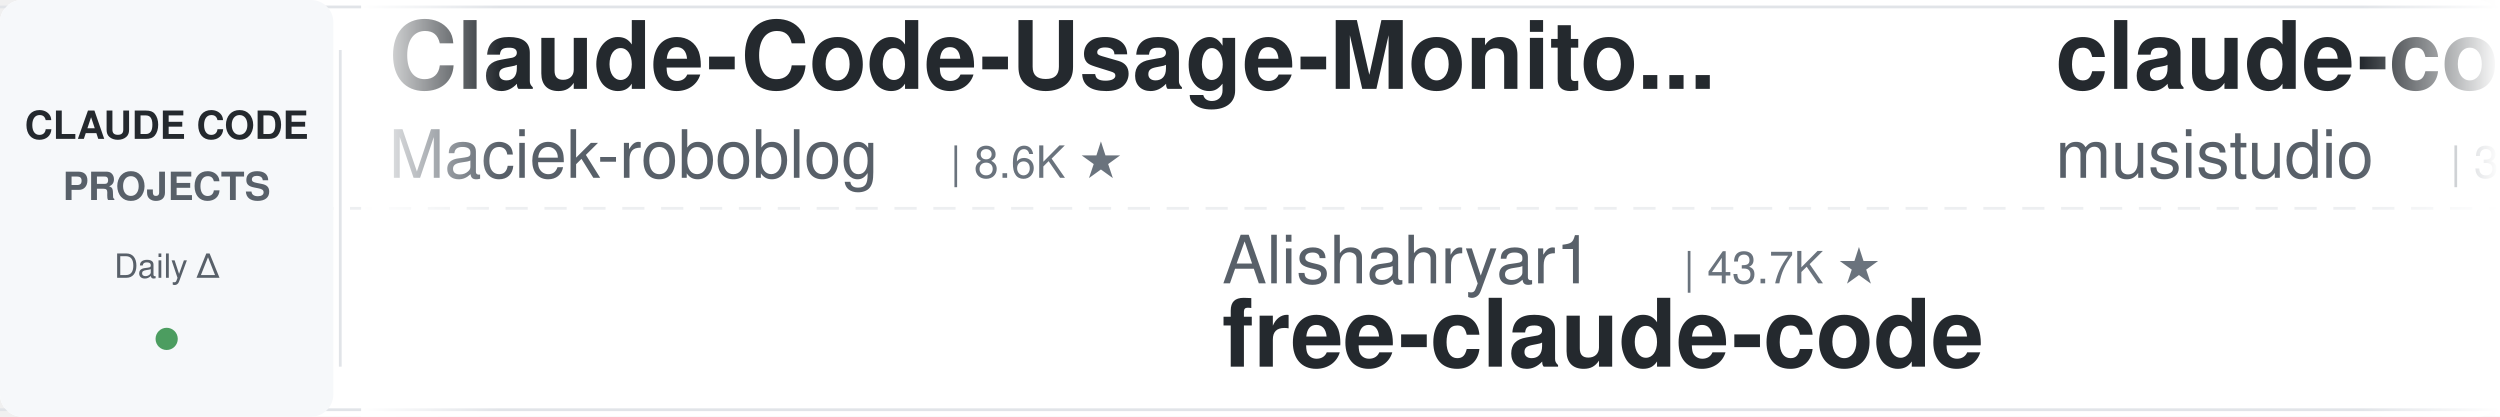
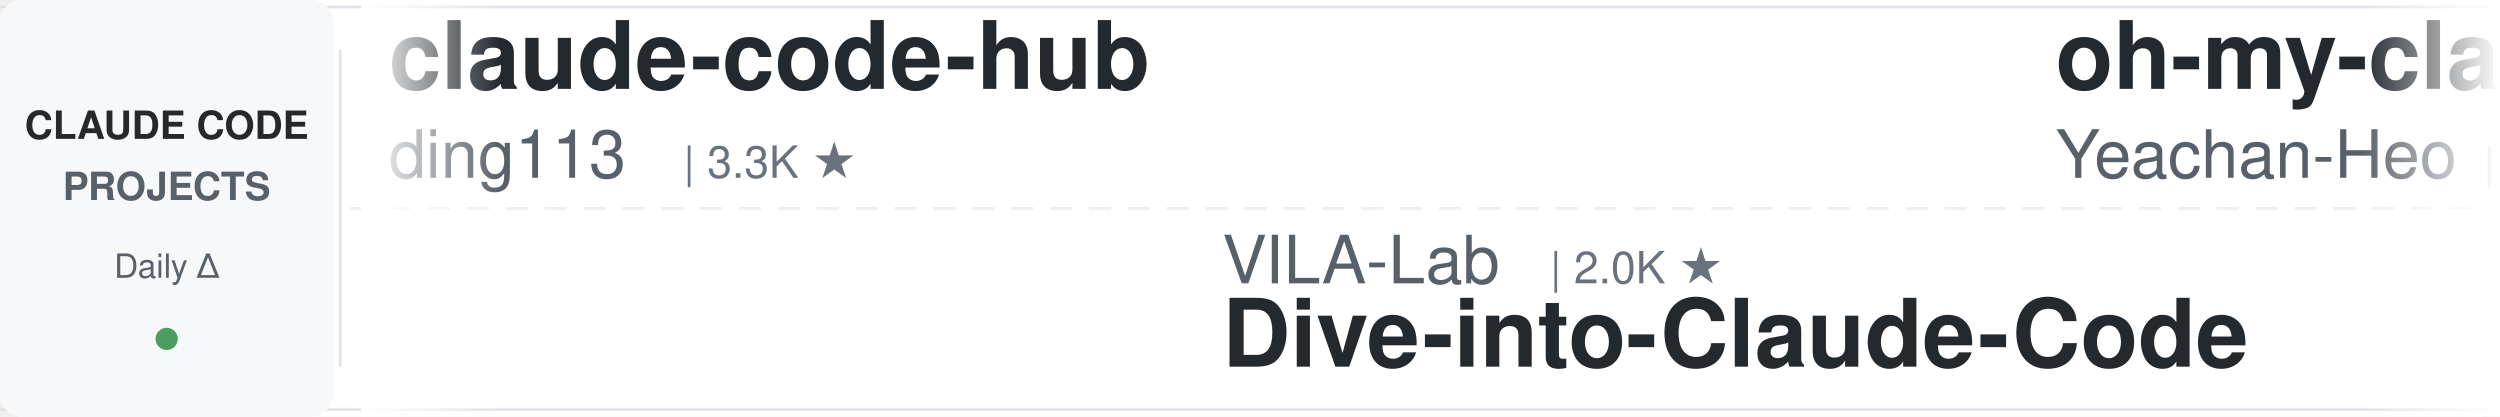
<svg xmlns="http://www.w3.org/2000/svg" width="900" height="150">
  <defs>
    <linearGradient id="leftFade" x1="0%" y1="0%" x2="100%" y2="0%">
      <stop offset="0%" style="stop-color:#ffffff;stop-opacity:1" />
      <stop offset="100%" style="stop-color:#ffffff;stop-opacity:0" />
    </linearGradient>
    <linearGradient id="rightFade" x1="0%" y1="0%" x2="100%" y2="0%">
      <stop offset="0%" style="stop-color:#ffffff;stop-opacity:0" />
      <stop offset="100%" style="stop-color:#ffffff;stop-opacity:1" />
    </linearGradient>
  </defs>
  <rect width="900" height="150" fill="#ffffff" rx="8" />
  <rect x="0" y="2" width="900" height="1" fill="#e1e4e8" />
  <rect x="0" y="147" width="900" height="1" fill="#e1e4e8" />
  <line x1="0" y1="75" x2="900" y2="75" stroke="#e1e4e8" stroke-width="1" stroke-dasharray="8 6" opacity="0.6" />
  <rect x="0" y="0" width="120" height="150" fill="#f6f8fa" rx="8" />
  <text x="60" y="50" font-family="-apple-system, BlinkMacSystemFont, 'Segoe UI', Helvetica, Arial, sans-serif" font-size="14" font-weight="600" fill="#24292e" text-anchor="middle">CLAUDE CODE</text>
  <text x="60" y="72" font-family="-apple-system, BlinkMacSystemFont, 'Segoe UI', Helvetica, Arial, sans-serif" font-size="14" font-weight="600" fill="#586069" text-anchor="middle">PROJECTS</text>
  <text x="60" y="100" font-family="-apple-system, BlinkMacSystemFont, 'Segoe UI', Helvetica, Arial, sans-serif" font-size="12" font-weight="500" fill="#586069" text-anchor="middle">Daily Δ</text>
  <circle cx="60" cy="122" r="4" fill="#22863a" opacity="0.8" />
  <rect x="122" y="18" width="1" height="114" fill="#e1e4e8" />
  <clipPath id="tickerClip">
    <rect x="130" y="0" width="770" height="150" />
  </clipPath>
  <g clip-path="url(#tickerClip)">
    <g id="tickerItems">
      <animateTransform attributeName="transform" attributeType="XML" type="translate" from="0 0" to="-3000 0" dur="54s" repeatCount="indefinite" />
      <g transform="translate(0, 0)">
+         <text x="140" y="32" font-family="-apple-system, BlinkMacSystemFont, 'Segoe UI', Helvetica, Arial, sans-serif" font-size="34" font-weight="600" fill="#24292e">claude-code-hub</text>
+         <text x="140" y="64" font-family="-apple-system, BlinkMacSystemFont, 'Segoe UI', Helvetica, Arial, sans-serif" font-size="24" font-weight="400" fill="#586069">ding113</text>
+         <text x="246" y="64" font-family="-apple-system, BlinkMacSystemFont, 'Segoe UI', Helvetica, Arial, sans-serif" font-size="16" font-weight="500" fill="#6a737d">| 3.3K ★</text>
+       </g>
+       <g transform="translate(300, 0)">
+         <text x="140" y="102" font-family="-apple-system, BlinkMacSystemFont, 'Segoe UI', Helvetica, Arial, sans-serif" font-size="24" font-weight="400" fill="#586069">VILA-Lab</text>
+         <text x="258" y="102" font-family="-apple-system, BlinkMacSystemFont, 'Segoe UI', Helvetica, Arial, sans-serif" font-size="16" font-weight="500" fill="#6a737d">| 2.0K ★</text>
+         <text x="140" y="132" font-family="-apple-system, BlinkMacSystemFont, 'Segoe UI', Helvetica, Arial, sans-serif" font-size="34" font-weight="600" fill="#24292e">Dive-into-Claude-Code</text>
+       </g>
+       <g transform="translate(600, 0)">
+         <text x="140" y="32" font-family="-apple-system, BlinkMacSystemFont, 'Segoe UI', Helvetica, Arial, sans-serif" font-size="34" font-weight="600" fill="#24292e">oh-my-claudecode</text>
+         <text x="140" y="64" font-family="-apple-system, BlinkMacSystemFont, 'Segoe UI', Helvetica, Arial, sans-serif" font-size="24" font-weight="400" fill="#586069">Yeachan-Heo</text>
+         <text x="294" y="64" font-family="-apple-system, BlinkMacSystemFont, 'Segoe UI', Helvetica, Arial, sans-serif" font-size="16" font-weight="500" fill="#6a737d">| 38.3K ★</text>
+       </g>
+       <g transform="translate(900, 0)">
+         <text x="140" y="102" font-family="-apple-system, BlinkMacSystemFont, 'Segoe UI', Helvetica, Arial, sans-serif" font-size="24" font-weight="400" fill="#586069">Njengah</text>
+         <text x="246" y="102" font-family="-apple-system, BlinkMacSystemFont, 'Segoe UI', Helvetica, Arial, sans-serif" font-size="16" font-weight="500" fill="#6a737d">| 1.9K ★</text>
+         <text x="140" y="132" font-family="-apple-system, BlinkMacSystemFont, 'Segoe UI', Helvetica, Arial, sans-serif" font-size="34" font-weight="600" fill="#24292e">claude-code-cheat-sheet</text>
+       </g>
+       <g transform="translate(1200, 0)">
        <text x="140" y="32" font-family="-apple-system, BlinkMacSystemFont, 'Segoe UI', Helvetica, Arial, sans-serif" font-size="34" font-weight="600" fill="#24292e">Claude-Code-Usage-Monito...</text>
        <text x="140" y="64" font-family="-apple-system, BlinkMacSystemFont, 'Segoe UI', Helvetica, Arial, sans-serif" font-size="24" font-weight="400" fill="#586069">Maciek-roboblog</text>
        <text x="342" y="64" font-family="-apple-system, BlinkMacSystemFont, 'Segoe UI', Helvetica, Arial, sans-serif" font-size="16" font-weight="500" fill="#6a737d">| 8.6K ★</text>
      </g>
-       <g transform="translate(300, 0)">
-         <text x="140" y="102" font-family="-apple-system, BlinkMacSystemFont, 'Segoe UI', Helvetica, Arial, sans-serif" font-size="24" font-weight="400" fill="#586069">Alishahryar1</text>
-         <text x="306" y="102" font-family="-apple-system, BlinkMacSystemFont, 'Segoe UI', Helvetica, Arial, sans-serif" font-size="16" font-weight="500" fill="#6a737d">| 43.7K ★</text>
-         <text x="140" y="132" font-family="-apple-system, BlinkMacSystemFont, 'Segoe UI', Helvetica, Arial, sans-serif" font-size="34" font-weight="600" fill="#24292e">free-claude-code</text>
-       </g>
-       <g transform="translate(600, 0)">
-         <text x="140" y="32" font-family="-apple-system, BlinkMacSystemFont, 'Segoe UI', Helvetica, Arial, sans-serif" font-size="34" font-weight="600" fill="#24292e">claude-code-router</text>
-         <text x="140" y="64" font-family="-apple-system, BlinkMacSystemFont, 'Segoe UI', Helvetica, Arial, sans-serif" font-size="24" font-weight="400" fill="#586069">musistudio</text>
-         <text x="282" y="64" font-family="-apple-system, BlinkMacSystemFont, 'Segoe UI', Helvetica, Arial, sans-serif" font-size="16" font-weight="500" fill="#6a737d">| 36.4K ★</text>
-       </g>
-       <g transform="translate(900, 0)">
-         <text x="140" y="102" font-family="-apple-system, BlinkMacSystemFont, 'Segoe UI', Helvetica, Arial, sans-serif" font-size="24" font-weight="400" fill="#586069">huangserva</text>
-         <text x="282" y="102" font-family="-apple-system, BlinkMacSystemFont, 'Segoe UI', Helvetica, Arial, sans-serif" font-size="16" font-weight="500" fill="#6a737d">| 621 ★</text>
-         <text x="140" y="132" font-family="-apple-system, BlinkMacSystemFont, 'Segoe UI', Helvetica, Arial, sans-serif" font-size="34" font-weight="600" fill="#24292e">claude-code-cli</text>
-       </g>
-       <g transform="translate(1200, 0)">
-         <text x="140" y="32" font-family="-apple-system, BlinkMacSystemFont, 'Segoe UI', Helvetica, Arial, sans-serif" font-size="34" font-weight="600" fill="#24292e">pi-vs-claude-code</text>
-         <text x="140" y="64" font-family="-apple-system, BlinkMacSystemFont, 'Segoe UI', Helvetica, Arial, sans-serif" font-size="24" font-weight="400" fill="#586069">disler</text>
-         <text x="234" y="64" font-family="-apple-system, BlinkMacSystemFont, 'Segoe UI', Helvetica, Arial, sans-serif" font-size="16" font-weight="500" fill="#6a737d">| 1.6K ★</text>
-       </g>
      <g transform="translate(1500, 0)">
-         <text x="140" y="102" font-family="-apple-system, BlinkMacSystemFont, 'Segoe UI', Helvetica, Arial, sans-serif" font-size="24" font-weight="400" fill="#586069">lintsinghua</text>
-         <text x="294" y="102" font-family="-apple-system, BlinkMacSystemFont, 'Segoe UI', Helvetica, Arial, sans-serif" font-size="16" font-weight="500" fill="#6a737d">| 4.0K ★</text>
-         <text x="140" y="132" font-family="-apple-system, BlinkMacSystemFont, 'Segoe UI', Helvetica, Arial, sans-serif" font-size="34" font-weight="600" fill="#24292e">claude-code-book</text>
+         <text x="140" y="102" font-family="-apple-system, BlinkMacSystemFont, 'Segoe UI', Helvetica, Arial, sans-serif" font-size="24" font-weight="400" fill="#586069">ponponon</text>
+         <text x="258" y="102" font-family="-apple-system, BlinkMacSystemFont, 'Segoe UI', Helvetica, Arial, sans-serif" font-size="16" font-weight="500" fill="#6a737d">| 2.3K ★</text>
+         <text x="140" y="132" font-family="-apple-system, BlinkMacSystemFont, 'Segoe UI', Helvetica, Arial, sans-serif" font-size="34" font-weight="600" fill="#24292e">claude_code_src</text>
      </g>
      <g transform="translate(1800, 0)">
-         <text x="140" y="32" font-family="-apple-system, BlinkMacSystemFont, 'Segoe UI', Helvetica, Arial, sans-serif" font-size="34" font-weight="600" fill="#24292e">claude-code-guide</text>
-         <text x="140" y="64" font-family="-apple-system, BlinkMacSystemFont, 'Segoe UI', Helvetica, Arial, sans-serif" font-size="24" font-weight="400" fill="#586069">zebbern</text>
-         <text x="246" y="64" font-family="-apple-system, BlinkMacSystemFont, 'Segoe UI', Helvetica, Arial, sans-serif" font-size="16" font-weight="500" fill="#6a737d">| 4.5K ★</text>
+         <text x="140" y="32" font-family="-apple-system, BlinkMacSystemFont, 'Segoe UI', Helvetica, Arial, sans-serif" font-size="34" font-weight="600" fill="#24292e">claude-code-rev</text>
+         <text x="140" y="64" font-family="-apple-system, BlinkMacSystemFont, 'Segoe UI', Helvetica, Arial, sans-serif" font-size="24" font-weight="400" fill="#586069">oboard</text>
+         <text x="234" y="64" font-family="-apple-system, BlinkMacSystemFont, 'Segoe UI', Helvetica, Arial, sans-serif" font-size="16" font-weight="500" fill="#6a737d">| 3.3K ★</text>
      </g>
      <g transform="translate(2100, 0)">
-         <text x="140" y="102" font-family="-apple-system, BlinkMacSystemFont, 'Segoe UI', Helvetica, Arial, sans-serif" font-size="24" font-weight="400" fill="#586069">JrCx7scC</text>
-         <text x="258" y="102" font-family="-apple-system, BlinkMacSystemFont, 'Segoe UI', Helvetica, Arial, sans-serif" font-size="16" font-weight="500" fill="#6a737d">| 371 ★</text>
+         <text x="140" y="102" font-family="-apple-system, BlinkMacSystemFont, 'Segoe UI', Helvetica, Arial, sans-serif" font-size="24" font-weight="400" fill="#586069">AprilNEA</text>
+         <text x="258" y="102" font-family="-apple-system, BlinkMacSystemFont, 'Segoe UI', Helvetica, Arial, sans-serif" font-size="16" font-weight="500" fill="#6a737d">| 394 ★</text>
        <text x="140" y="132" font-family="-apple-system, BlinkMacSystemFont, 'Segoe UI', Helvetica, Arial, sans-serif" font-size="34" font-weight="600" fill="#24292e">claude-code-source</text>
      </g>
      <g transform="translate(2400, 0)">
-         <text x="140" y="32" font-family="-apple-system, BlinkMacSystemFont, 'Segoe UI', Helvetica, Arial, sans-serif" font-size="34" font-weight="600" fill="#24292e">claude-code-settings</text>
-         <text x="140" y="64" font-family="-apple-system, BlinkMacSystemFont, 'Segoe UI', Helvetica, Arial, sans-serif" font-size="24" font-weight="400" fill="#586069">feiskyer</text>
-         <text x="258" y="64" font-family="-apple-system, BlinkMacSystemFont, 'Segoe UI', Helvetica, Arial, sans-serif" font-size="16" font-weight="500" fill="#6a737d">| 1.6K ★</text>
+         <text x="140" y="32" font-family="-apple-system, BlinkMacSystemFont, 'Segoe UI', Helvetica, Arial, sans-serif" font-size="34" font-weight="600" fill="#24292e">claude-code-spec-workflo...</text>
+         <text x="140" y="64" font-family="-apple-system, BlinkMacSystemFont, 'Segoe UI', Helvetica, Arial, sans-serif" font-size="24" font-weight="400" fill="#586069">Pimzino</text>
+         <text x="246" y="64" font-family="-apple-system, BlinkMacSystemFont, 'Segoe UI', Helvetica, Arial, sans-serif" font-size="16" font-weight="500" fill="#6a737d">| 3.8K ★</text>
      </g>
      <g transform="translate(2700, 0)">
-         <text x="140" y="102" font-family="-apple-system, BlinkMacSystemFont, 'Segoe UI', Helvetica, Arial, sans-serif" font-size="24" font-weight="400" fill="#586069">RichardAtCT</text>
-         <text x="294" y="102" font-family="-apple-system, BlinkMacSystemFont, 'Segoe UI', Helvetica, Arial, sans-serif" font-size="16" font-weight="500" fill="#6a737d">| 2.7K ★</text>
-         <text x="140" y="132" font-family="-apple-system, BlinkMacSystemFont, 'Segoe UI', Helvetica, Arial, sans-serif" font-size="34" font-weight="600" fill="#24292e">claude-code-telegram</text>
+         <text x="140" y="102" font-family="-apple-system, BlinkMacSystemFont, 'Segoe UI', Helvetica, Arial, sans-serif" font-size="24" font-weight="400" fill="#586069">daymade</text>
+         <text x="246" y="102" font-family="-apple-system, BlinkMacSystemFont, 'Segoe UI', Helvetica, Arial, sans-serif" font-size="16" font-weight="500" fill="#6a737d">| 1.3K ★</text>
+         <text x="140" y="132" font-family="-apple-system, BlinkMacSystemFont, 'Segoe UI', Helvetica, Arial, sans-serif" font-size="34" font-weight="600" fill="#24292e">claude-code-skills</text>
      </g>
      <g transform="translate(3000, 0)">
-         <text x="140" y="32" font-family="-apple-system, BlinkMacSystemFont, 'Segoe UI', Helvetica, Arial, sans-serif" font-size="34" font-weight="600" fill="#24292e">Claude-Code-Usage-Monito...</text>
-         <text x="140" y="64" font-family="-apple-system, BlinkMacSystemFont, 'Segoe UI', Helvetica, Arial, sans-serif" font-size="24" font-weight="400" fill="#586069">Maciek-roboblog</text>
-         <text x="342" y="64" font-family="-apple-system, BlinkMacSystemFont, 'Segoe UI', Helvetica, Arial, sans-serif" font-size="16" font-weight="500" fill="#6a737d">| 8.6K ★</text>
+         <text x="140" y="32" font-family="-apple-system, BlinkMacSystemFont, 'Segoe UI', Helvetica, Arial, sans-serif" font-size="34" font-weight="600" fill="#24292e">claude-code-hub</text>
+         <text x="140" y="64" font-family="-apple-system, BlinkMacSystemFont, 'Segoe UI', Helvetica, Arial, sans-serif" font-size="24" font-weight="400" fill="#586069">ding113</text>
+         <text x="246" y="64" font-family="-apple-system, BlinkMacSystemFont, 'Segoe UI', Helvetica, Arial, sans-serif" font-size="16" font-weight="500" fill="#6a737d">| 3.3K ★</text>
      </g>
      <g transform="translate(3300, 0)">
-         <text x="140" y="102" font-family="-apple-system, BlinkMacSystemFont, 'Segoe UI', Helvetica, Arial, sans-serif" font-size="24" font-weight="400" fill="#586069">Alishahryar1</text>
-         <text x="306" y="102" font-family="-apple-system, BlinkMacSystemFont, 'Segoe UI', Helvetica, Arial, sans-serif" font-size="16" font-weight="500" fill="#6a737d">| 43.7K ★</text>
-         <text x="140" y="132" font-family="-apple-system, BlinkMacSystemFont, 'Segoe UI', Helvetica, Arial, sans-serif" font-size="34" font-weight="600" fill="#24292e">free-claude-code</text>
+         <text x="140" y="102" font-family="-apple-system, BlinkMacSystemFont, 'Segoe UI', Helvetica, Arial, sans-serif" font-size="24" font-weight="400" fill="#586069">VILA-Lab</text>
+         <text x="258" y="102" font-family="-apple-system, BlinkMacSystemFont, 'Segoe UI', Helvetica, Arial, sans-serif" font-size="16" font-weight="500" fill="#6a737d">| 2.0K ★</text>
+         <text x="140" y="132" font-family="-apple-system, BlinkMacSystemFont, 'Segoe UI', Helvetica, Arial, sans-serif" font-size="34" font-weight="600" fill="#24292e">Dive-into-Claude-Code</text>
      </g>
      <g transform="translate(3600, 0)">
-         <text x="140" y="32" font-family="-apple-system, BlinkMacSystemFont, 'Segoe UI', Helvetica, Arial, sans-serif" font-size="34" font-weight="600" fill="#24292e">claude-code-router</text>
-         <text x="140" y="64" font-family="-apple-system, BlinkMacSystemFont, 'Segoe UI', Helvetica, Arial, sans-serif" font-size="24" font-weight="400" fill="#586069">musistudio</text>
-         <text x="282" y="64" font-family="-apple-system, BlinkMacSystemFont, 'Segoe UI', Helvetica, Arial, sans-serif" font-size="16" font-weight="500" fill="#6a737d">| 36.4K ★</text>
+         <text x="140" y="32" font-family="-apple-system, BlinkMacSystemFont, 'Segoe UI', Helvetica, Arial, sans-serif" font-size="34" font-weight="600" fill="#24292e">oh-my-claudecode</text>
+         <text x="140" y="64" font-family="-apple-system, BlinkMacSystemFont, 'Segoe UI', Helvetica, Arial, sans-serif" font-size="24" font-weight="400" fill="#586069">Yeachan-Heo</text>
+         <text x="294" y="64" font-family="-apple-system, BlinkMacSystemFont, 'Segoe UI', Helvetica, Arial, sans-serif" font-size="16" font-weight="500" fill="#6a737d">| 38.3K ★</text>
      </g>
      <g transform="translate(3900, 0)">
-         <text x="140" y="102" font-family="-apple-system, BlinkMacSystemFont, 'Segoe UI', Helvetica, Arial, sans-serif" font-size="24" font-weight="400" fill="#586069">huangserva</text>
-         <text x="282" y="102" font-family="-apple-system, BlinkMacSystemFont, 'Segoe UI', Helvetica, Arial, sans-serif" font-size="16" font-weight="500" fill="#6a737d">| 621 ★</text>
-         <text x="140" y="132" font-family="-apple-system, BlinkMacSystemFont, 'Segoe UI', Helvetica, Arial, sans-serif" font-size="34" font-weight="600" fill="#24292e">claude-code-cli</text>
+         <text x="140" y="102" font-family="-apple-system, BlinkMacSystemFont, 'Segoe UI', Helvetica, Arial, sans-serif" font-size="24" font-weight="400" fill="#586069">Njengah</text>
+         <text x="246" y="102" font-family="-apple-system, BlinkMacSystemFont, 'Segoe UI', Helvetica, Arial, sans-serif" font-size="16" font-weight="500" fill="#6a737d">| 1.9K ★</text>
+         <text x="140" y="132" font-family="-apple-system, BlinkMacSystemFont, 'Segoe UI', Helvetica, Arial, sans-serif" font-size="34" font-weight="600" fill="#24292e">claude-code-cheat-sheet</text>
      </g>
    </g>
  </g>
  <rect x="130" y="0" width="50" height="150" fill="url(#leftFade)" />
  <rect x="850" y="0" width="50" height="150" fill="url(#rightFade)" />
</svg>
